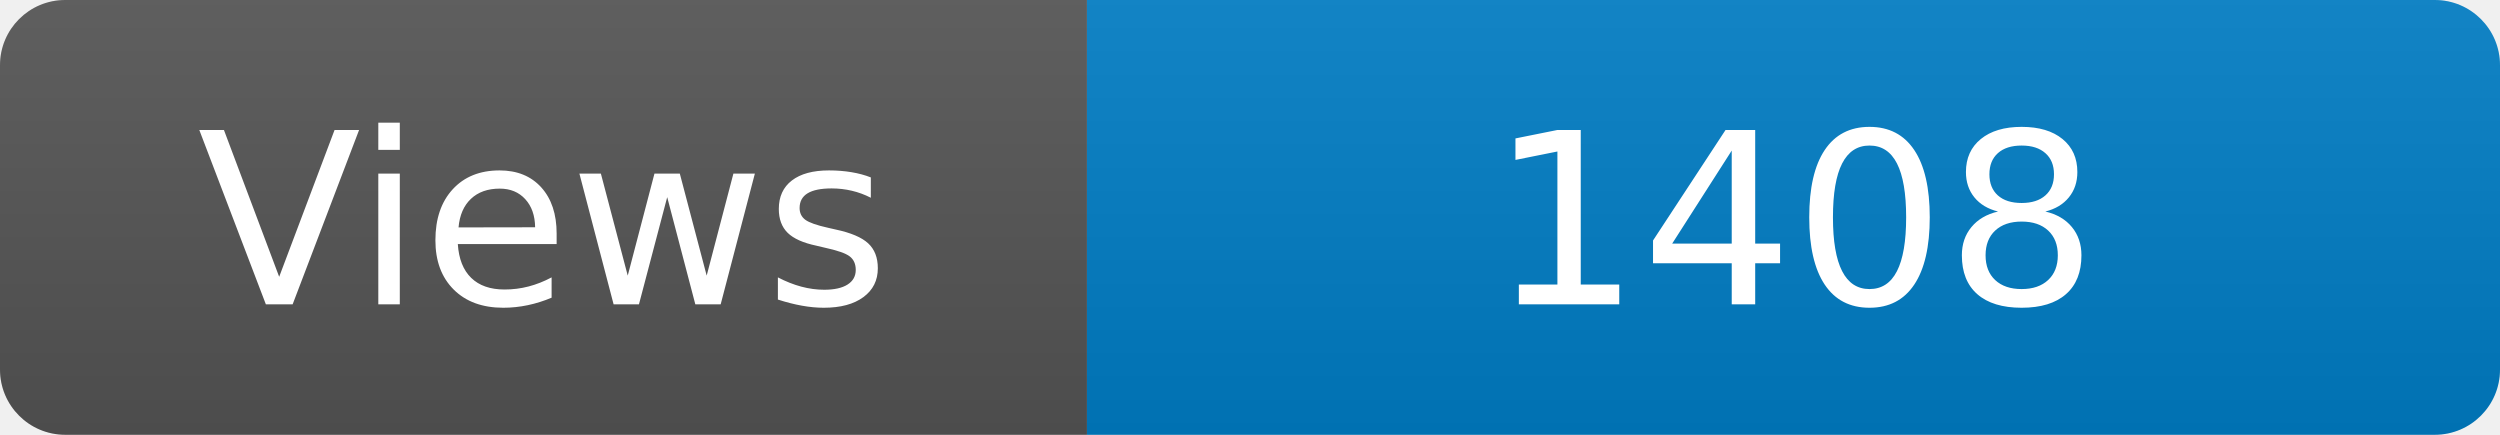
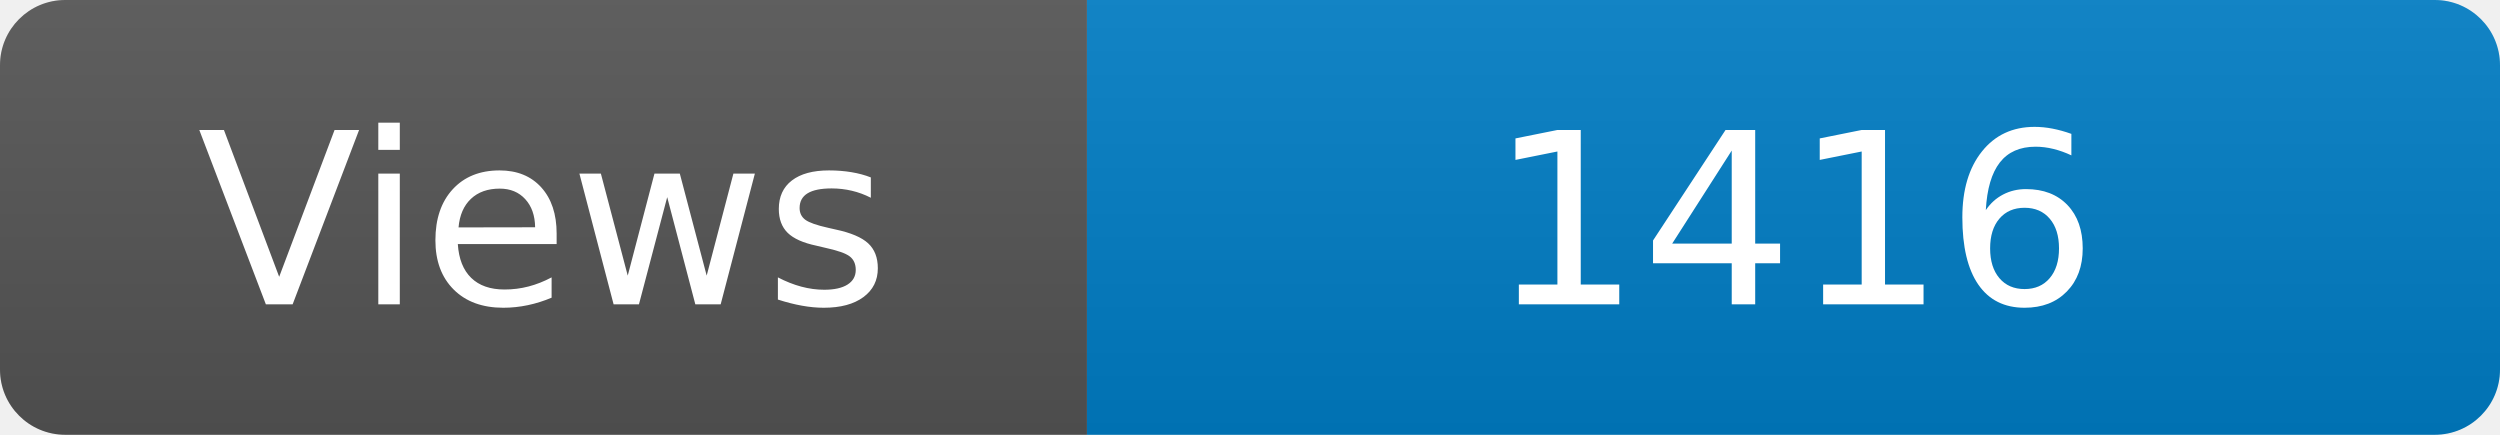
<svg xmlns="http://www.w3.org/2000/svg" width="115" height="20" role="img" aria-label="Maintained?: yes">
  <linearGradient id="s" x2="0" y2="100%">
    <stop offset="0" stop-color="#bbb" stop-opacity=".1" />
    <stop offset="1" stop-opacity=".1" />
  </linearGradient>
  <clipPath id="r">
    <rect width="115" height="20" rx="3" fill="#fff" />
  </clipPath>
  <g clip-path="url(#r)">
    <rect width="50" height="20" fill="#555" />
    <rect x="50" width="160" height="20" fill="#007ec6" />
    <rect width="115" height="20" fill="url(#s)" />
  </g>
  <g fill="#fff" text-anchor="middle" font-family="Verdana,Geneva,DejaVu Sans,sans-serif" font-size="110">
    <text x="250" y="140" transform="scale(.1)" fill="#fff">Views</text>
-     <text x="825" y="140" transform="scale(.1)" fill="#fff">1408</text>
+     <text x="825" y="140" transform="scale(.1)" fill="#fff">1416</text>
  </g>
</svg>
